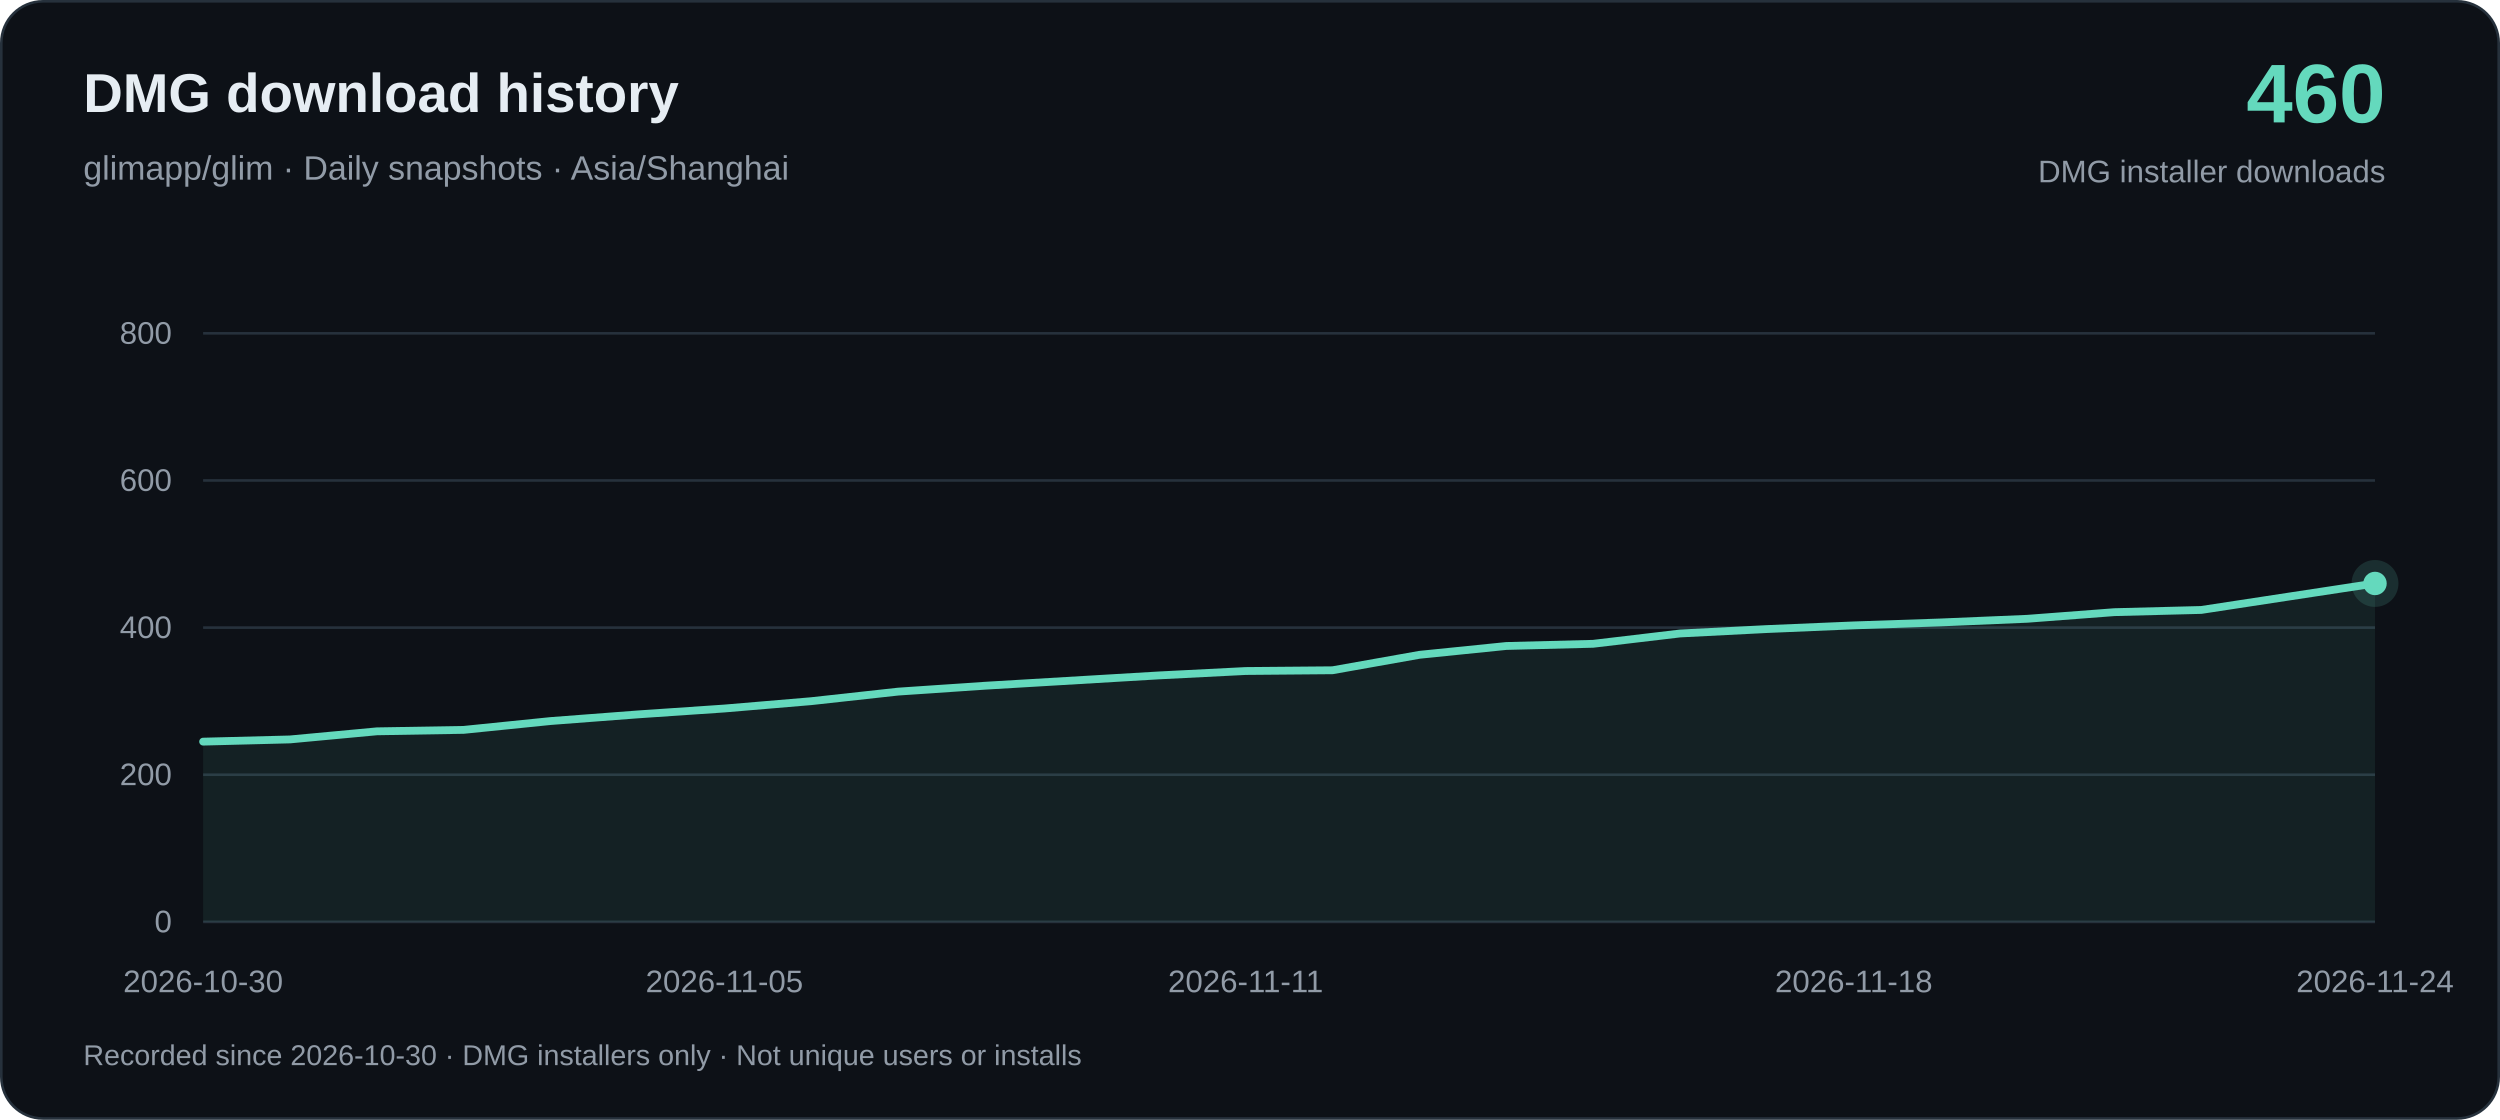
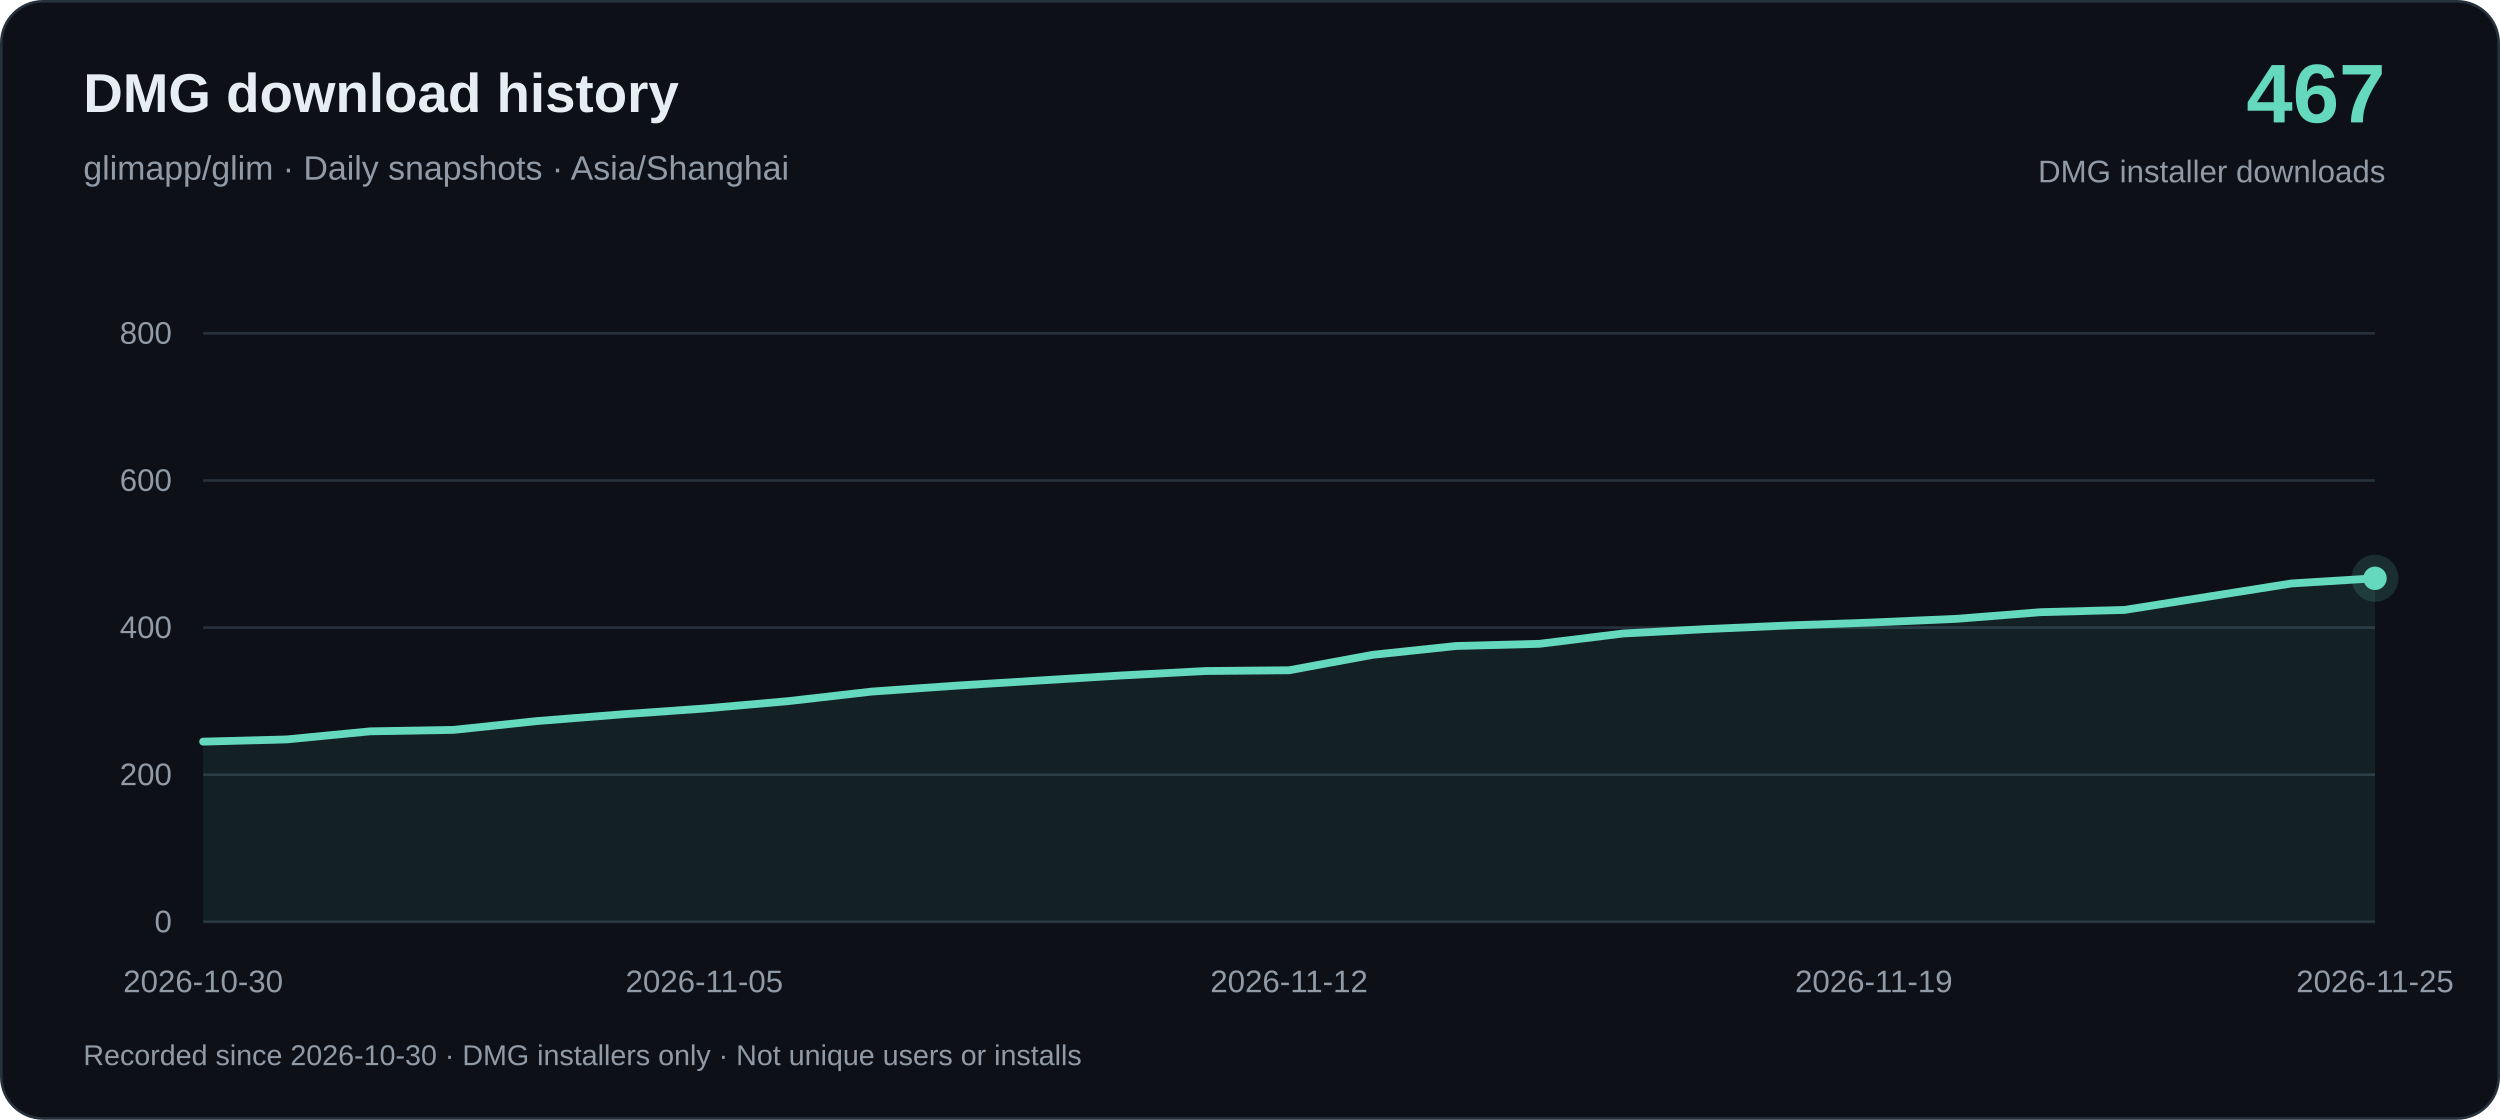
<svg xmlns="http://www.w3.org/2000/svg" width="960" height="430" viewBox="0 0 960 430" role="img" aria-labelledby="title desc">
  <rect x=".5" y=".5" width="959" height="429" rx="16" fill="#0d1117" stroke="#26313c" />
  <g font-family="-apple-system, BlinkMacSystemFont, Arial, sans-serif">
    <text x="32" y="43" fill="#e6edf3" font-size="21" font-weight="650">DMG download history</text>
    <text x="32" y="69" fill="#919ba7" font-size="13">glimapp/glim · Daily snapshots · Asia/Shanghai</text>
-     <text x="916" y="47" text-anchor="end" fill="#64d9bd" font-size="32" font-weight="700">460</text>
+     <text x="916" y="47" text-anchor="end" fill="#64d9bd" font-size="32" font-weight="700">467</text>
    <text x="916" y="70" text-anchor="end" fill="#919ba7" font-size="12">DMG installer downloads</text>
    <path d="M78 354H912" stroke="#26313c" />
    <text x="66" y="358" text-anchor="end" fill="#919ba7" font-size="12">0</text>
    <path d="M78 297.5H912" stroke="#26313c" />
    <text x="66" y="301.5" text-anchor="end" fill="#919ba7" font-size="12">200</text>
    <path d="M78 241H912" stroke="#26313c" />
    <text x="66" y="245" text-anchor="end" fill="#919ba7" font-size="12">400</text>
    <path d="M78 184.5H912" stroke="#26313c" />
    <text x="66" y="188.5" text-anchor="end" fill="#919ba7" font-size="12">600</text>
    <path d="M78 128H912" stroke="#26313c" />
    <text x="66" y="132" text-anchor="end" fill="#919ba7" font-size="12">800</text>
-     <path d="M78.00 284.79 L111.36 283.94 L144.72 280.83 L178.08 280.27 L211.44 276.88 L244.80 274.34 L278.16 272.07 L311.52 269.25 L344.88 265.58 L378.24 263.32 L411.60 261.34 L444.96 259.36 L478.32 257.67 L511.68 257.38 L545.04 251.45 L578.40 248.06 L611.76 247.22 L645.12 243.26 L678.48 241.56 L711.84 240.15 L745.20 239.02 L778.56 237.61 L811.92 235.07 L845.28 234.22 L878.64 229.13 L912.00 224.05 L912.00 354 L78.00 354Z" fill="#64d9bd" fill-opacity=".08" />
-     <path d="M78.00 284.79 L111.36 283.94 L144.72 280.83 L178.08 280.27 L211.44 276.88 L244.80 274.34 L278.16 272.07 L311.52 269.25 L344.88 265.58 L378.24 263.32 L411.60 261.34 L444.96 259.36 L478.32 257.67 L511.68 257.38 L545.04 251.45 L578.40 248.06 L611.76 247.22 L645.12 243.26 L678.48 241.56 L711.84 240.15 L745.20 239.02 L778.56 237.61 L811.92 235.07 L845.28 234.22 L878.64 229.13 L912.00 224.05" fill="none" stroke="#64d9bd" stroke-width="3" stroke-linejoin="round" stroke-linecap="round" />
+     <path d="M78.00 284.79 L110.08 283.94 L142.15 280.83 L174.23 280.27 L206.31 276.88 L238.38 274.34 L270.46 272.07 L302.54 269.25 L334.62 265.58 L366.69 263.32 L398.77 261.34 L430.85 259.36 L462.92 257.67 L495.00 257.38 L527.08 251.45 L559.15 248.06 L591.23 247.22 L623.31 243.26 L655.38 241.56 L687.46 240.15 L719.54 239.02 L751.62 237.61 L783.69 235.07 L815.77 234.22 L847.85 229.13 L879.92 224.05 L912.00 222.07 L912.00 354 L78.00 354Z" fill="#64d9bd" fill-opacity=".08" />
+     <path d="M78.00 284.79 L110.08 283.94 L142.15 280.83 L174.23 280.27 L206.31 276.88 L238.38 274.34 L270.46 272.07 L302.54 269.25 L334.62 265.58 L366.69 263.32 L398.77 261.34 L430.85 259.36 L462.92 257.67 L495.00 257.38 L527.08 251.45 L559.15 248.06 L591.23 247.22 L623.31 243.26 L655.38 241.56 L687.46 240.15 L719.54 239.02 L751.62 237.61 L783.69 235.07 L815.77 234.22 L847.85 229.13 L879.92 224.05 L912.00 222.07" fill="none" stroke="#64d9bd" stroke-width="3" stroke-linejoin="round" stroke-linecap="round" />
    <text x="78.00" y="381" text-anchor="middle" fill="#919ba7" font-size="12">2026-10-30</text>
-     <text x="278.16" y="381" text-anchor="middle" fill="#919ba7" font-size="12">2026-11-05</text>
-     <text x="478.32" y="381" text-anchor="middle" fill="#919ba7" font-size="12">2026-11-11</text>
-     <text x="711.84" y="381" text-anchor="middle" fill="#919ba7" font-size="12">2026-11-18</text>
-     <text x="912.00" y="381" text-anchor="middle" fill="#919ba7" font-size="12">2026-11-24</text>
-     <circle cx="912.00" cy="224.05" r="9" fill="#64d9bd" fill-opacity=".15" />
-     <circle cx="912.00" cy="224.05" r="4.5" fill="#64d9bd" />
+     <text x="270.46" y="381" text-anchor="middle" fill="#919ba7" font-size="12">2026-11-05</text>
+     <text x="495.00" y="381" text-anchor="middle" fill="#919ba7" font-size="12">2026-11-12</text>
+     <text x="719.54" y="381" text-anchor="middle" fill="#919ba7" font-size="12">2026-11-19</text>
+     <text x="912.00" y="381" text-anchor="middle" fill="#919ba7" font-size="12">2026-11-25</text>
+     <circle cx="912.00" cy="222.07" r="9" fill="#64d9bd" fill-opacity=".15" />
+     <circle cx="912.00" cy="222.07" r="4.5" fill="#64d9bd" />
    <text x="32" y="409" fill="#919ba7" font-size="11">Recorded since 2026-10-30 · DMG installers only · Not unique users or installs</text>
  </g>
</svg>
